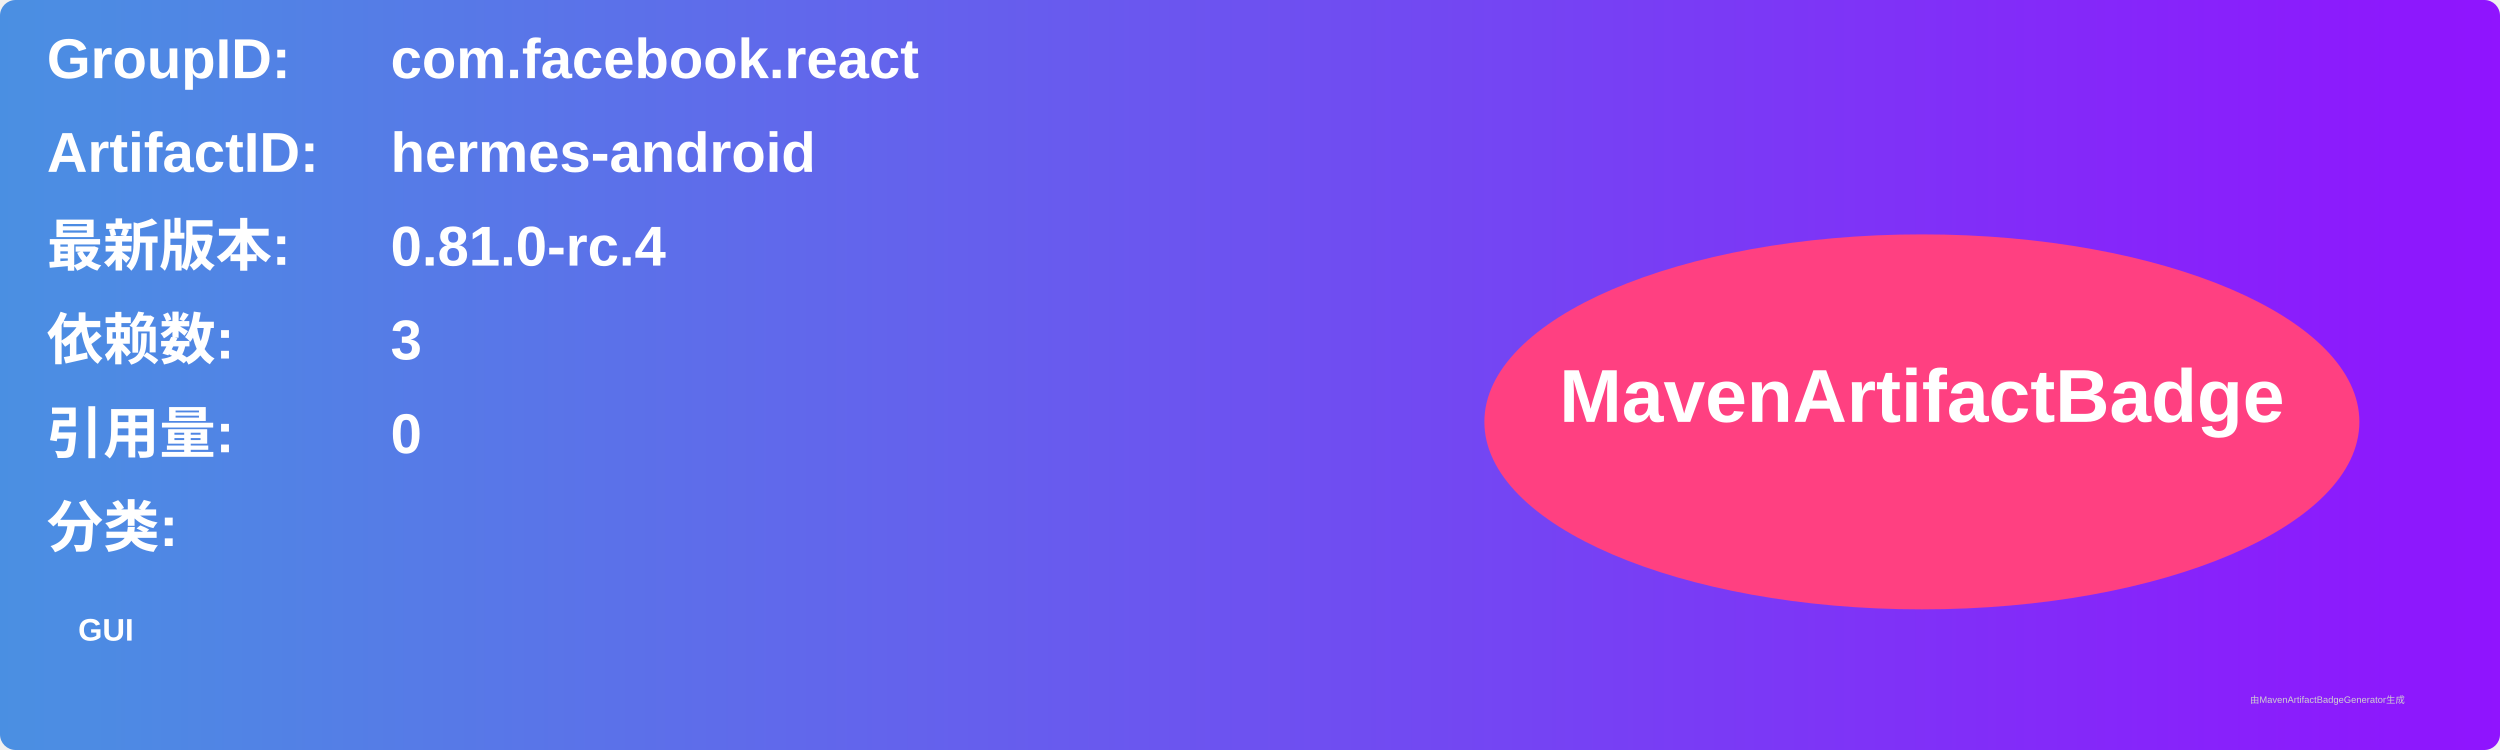
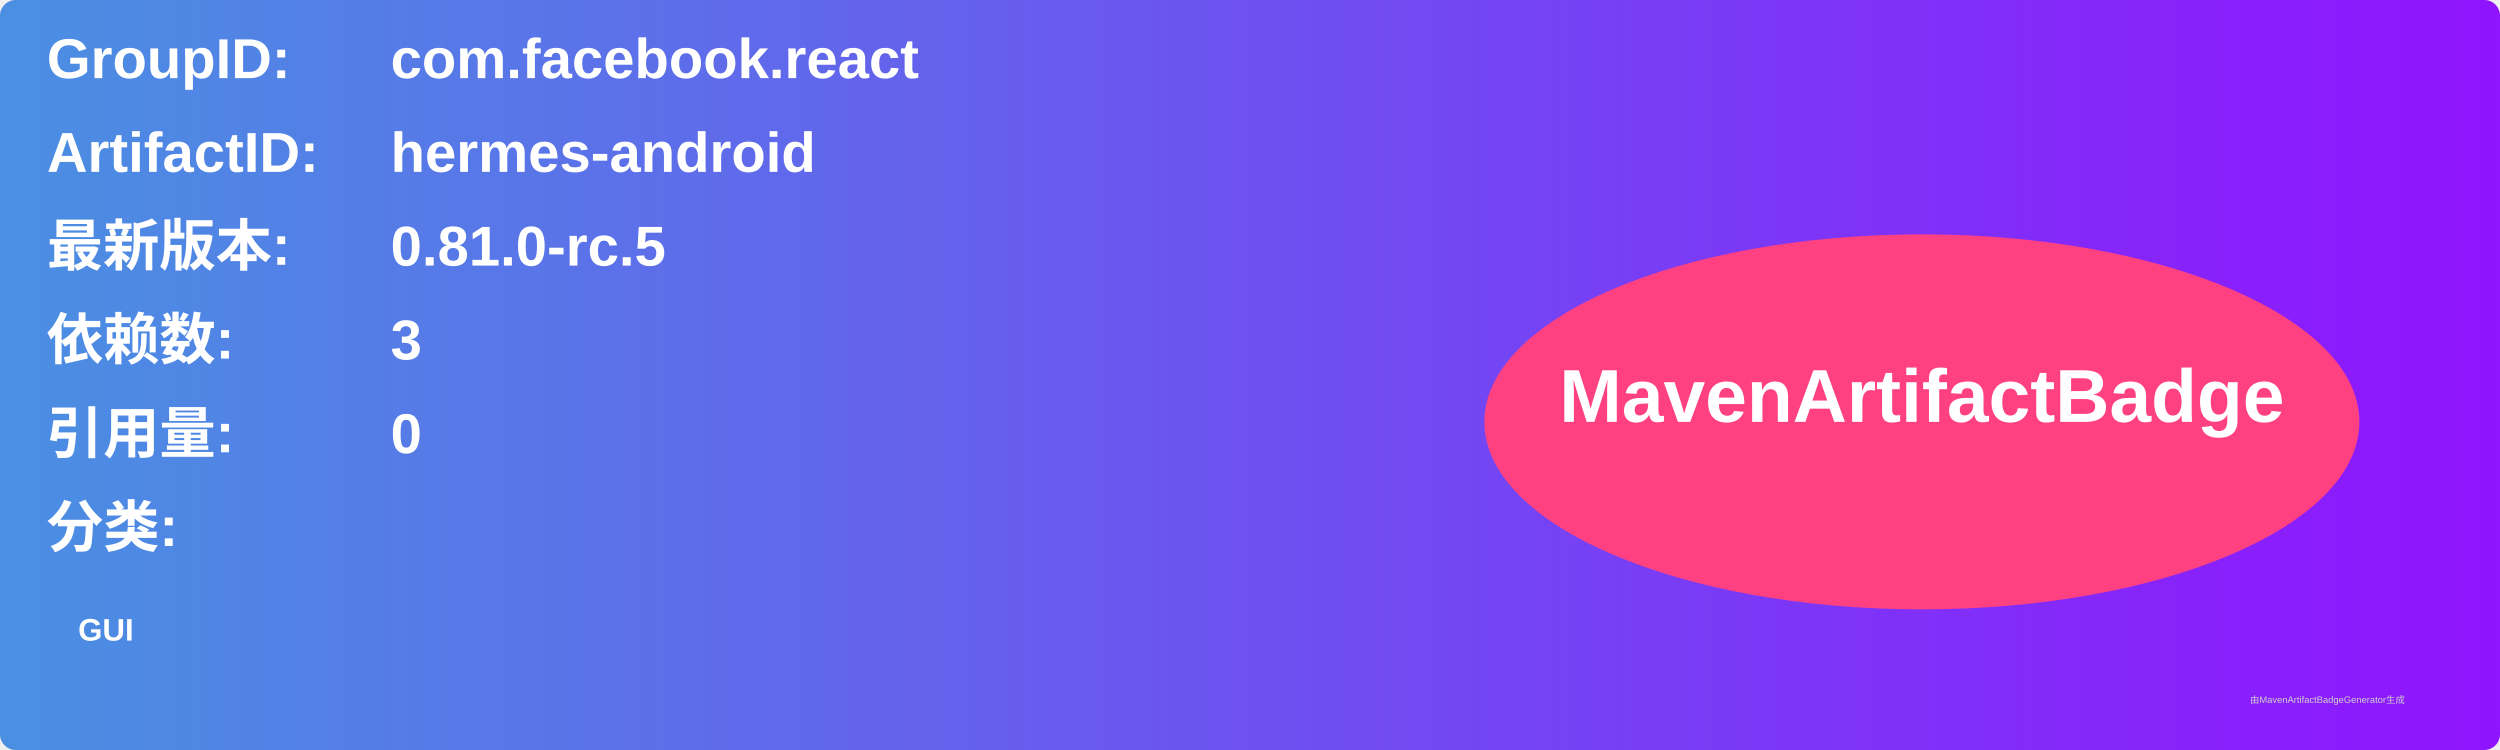
<svg xmlns="http://www.w3.org/2000/svg" width="800" height="240" viewBox="0 0 800 240">
  <linearGradient id="grad" x1="0%" y1="0%" x2="100%" y2="0%">
    <stop offset="0%" stop-color="#4a90e2" />
    <stop offset="100%" stop-color="#9013fe" />
  </linearGradient>
  <rect width="100%" height="100%" rx="5" ry="5" fill="url(#grad)" />
  <g transform="translate(15, 15)">
    <text x="0" y="10" font-family="Arial" font-size="18" fill="white" font-weight="bold" width="260">GroupID:</text>
    <text x="110" y="10" font-family="Arial" font-size="18" fill="white" font-weight="bold" width="460">com.facebook.react</text>
    <text x="0" y="40" font-family="Arial" font-size="18" fill="white" font-weight="bold" width="260">ArtifactID:</text>
    <text x="110" y="40" font-family="Arial" font-size="18" fill="white" font-weight="bold" width="460">hermes-android</text>
    <text x="0" y="70" font-family="Arial" font-size="18" fill="white" font-weight="bold">最新版本:</text>
    <text x="110" y="70" font-family="Arial" font-size="18" fill="white" font-weight="bold">
-       <tspan font-weight="bold">0.81.0-rc.4</tspan>
+       <tspan font-weight="bold">0.81.0-rc.5</tspan>
    </text>
    <text x="0" y="100" font-family="Arial" font-size="18" fill="white" font-weight="bold">依赖数: </text>
    <text x="110" y="100" font-family="Arial" font-size="18" fill="white">
      <tspan font-weight="bold">3</tspan>
    </text>
    <text x="0" y="130" font-family="Arial" font-size="18" fill="white" font-weight="bold">引用量: </text>
    <text x="110" y="130" font-family="Arial" font-size="18" fill="white">
      <tspan font-weight="bold">0</tspan>
    </text>
    <text x="0" y="160" font-family="Arial" font-size="18" fill="white" font-weight="bold">分类:</text>
    <text x="10" y="190" font-family="Arial" font-size="10" fill="white">
      <tspan font-weight="bold">GUI</tspan>
    </text>
    <ellipse cx="600" cy="120" rx="140" ry="60" fill="#ff4081" />
    <text x="600" y="120" text-anchor="middle" font-family="Arial" font-size="24" fill="white" font-weight="bold">MavenArtifactBadge</text>
  </g>
  <text x="720" y="225" font-family="Arial" font-size="3" fill="#d0d0d0">由MavenArtifactBadgeGenerator生成</text>
</svg>
